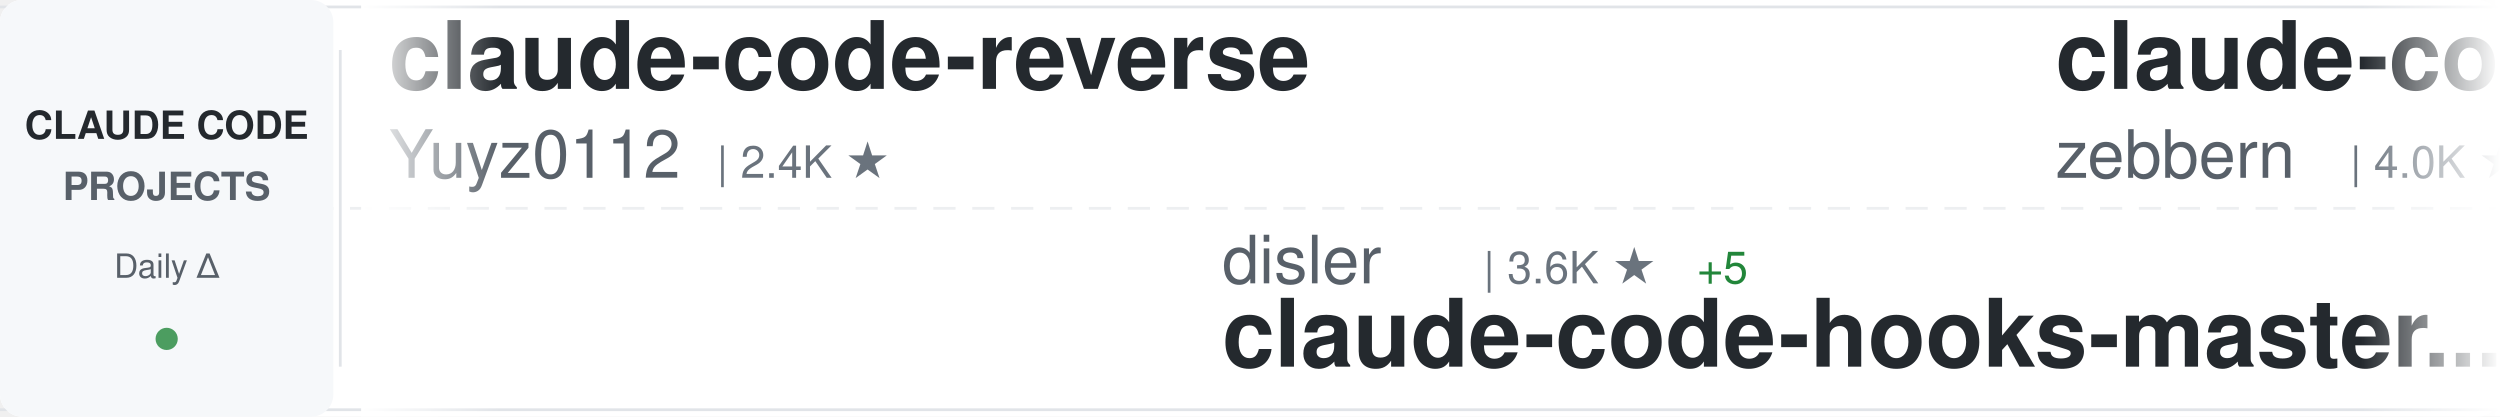
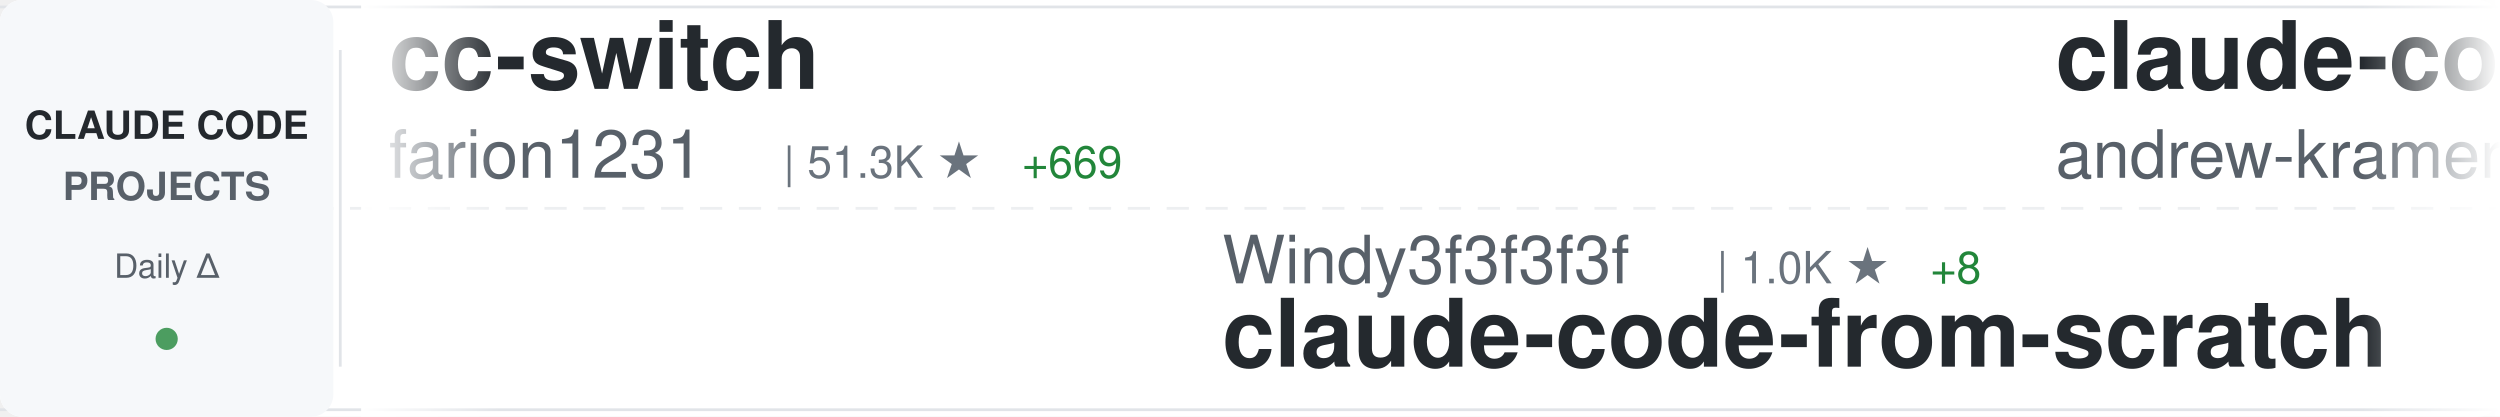
<svg xmlns="http://www.w3.org/2000/svg" width="900" height="150">
  <defs>
    <linearGradient id="awesomeLeftFade" x1="0%" y1="0%" x2="100%" y2="0%">
      <stop offset="0%" style="stop-color:#ffffff;stop-opacity:1" />
      <stop offset="100%" style="stop-color:#ffffff;stop-opacity:0" />
    </linearGradient>
    <linearGradient id="awesomeRightFade" x1="0%" y1="0%" x2="100%" y2="0%">
      <stop offset="0%" style="stop-color:#ffffff;stop-opacity:0" />
      <stop offset="100%" style="stop-color:#ffffff;stop-opacity:1" />
    </linearGradient>
  </defs>
  <rect width="900" height="150" fill="#ffffff" rx="8" />
  <rect x="0" y="2" width="900" height="1" fill="#e1e4e8" />
  <rect x="0" y="147" width="900" height="1" fill="#e1e4e8" />
  <line x1="0" y1="75" x2="900" y2="75" stroke="#e1e4e8" stroke-width="1" stroke-dasharray="8 6" opacity="0.6" />
  <rect x="0" y="0" width="120" height="150" fill="#f6f8fa" rx="8" />
  <text x="60" y="50" font-family="-apple-system, BlinkMacSystemFont, 'Segoe UI', Helvetica, Arial, sans-serif" font-size="14" font-weight="600" fill="#24292e" text-anchor="middle">CLAUDE CODE</text>
  <text x="60" y="72" font-family="-apple-system, BlinkMacSystemFont, 'Segoe UI', Helvetica, Arial, sans-serif" font-size="14" font-weight="600" fill="#586069" text-anchor="middle">PROJECTS</text>
  <text x="60" y="100" font-family="-apple-system, BlinkMacSystemFont, 'Segoe UI', Helvetica, Arial, sans-serif" font-size="12" font-weight="500" fill="#586069" text-anchor="middle">Daily Δ</text>
  <circle cx="60" cy="122" r="4" fill="#22863a" opacity="0.8" />
  <rect x="122" y="18" width="1" height="114" fill="#e1e4e8" />
  <clipPath id="awesomeTickerClip">
    <rect x="130" y="0" width="770" height="150" />
  </clipPath>
  <g clip-path="url(#awesomeTickerClip)">
    <g id="awesomeTickerItems">
      <animateTransform attributeName="transform" attributeType="XML" type="translate" from="0 0" to="-3000 0" dur="54s" repeatCount="indefinite" />
      <g transform="translate(0, 0)">
-         <text x="140" y="32" font-family="-apple-system, BlinkMacSystemFont, 'Segoe UI', Helvetica, Arial, sans-serif" font-size="34" font-weight="600" fill="#24292e">claude-code-reverse</text>
-         <text x="140" y="64" font-family="-apple-system, BlinkMacSystemFont, 'Segoe UI', Helvetica, Arial, sans-serif" font-size="24" font-weight="400" fill="#586069">Yuyz0112</text>
-         <text x="258" y="64" font-family="-apple-system, BlinkMacSystemFont, 'Segoe UI', Helvetica, Arial, sans-serif" font-size="16" font-weight="500" fill="#6a737d">| 2.4K ★</text>
+         <text x="140" y="32" font-family="-apple-system, BlinkMacSystemFont, 'Segoe UI', Helvetica, Arial, sans-serif" font-size="34" font-weight="600" fill="#24292e">cc-switch</text>
+         <text x="140" y="64" font-family="-apple-system, BlinkMacSystemFont, 'Segoe UI', Helvetica, Arial, sans-serif" font-size="24" font-weight="400" fill="#586069">farion1231</text>
+         <text x="282" y="64" font-family="-apple-system, BlinkMacSystemFont, 'Segoe UI', Helvetica, Arial, sans-serif" font-size="16" font-weight="500" fill="#6a737d">| 51.3K ★</text>
+         <text x="368" y="64" font-family="-apple-system, BlinkMacSystemFont, 'Segoe UI', Helvetica, Arial, sans-serif" font-size="16" font-weight="500" fill="#22863a"> +669</text>
      </g>
      <g transform="translate(300, 0)">
-         <text x="140" y="102" font-family="-apple-system, BlinkMacSystemFont, 'Segoe UI', Helvetica, Arial, sans-serif" font-size="24" font-weight="400" fill="#586069">disler</text>
-         <text x="234" y="102" font-family="-apple-system, BlinkMacSystemFont, 'Segoe UI', Helvetica, Arial, sans-serif" font-size="16" font-weight="500" fill="#6a737d">| 3.6K ★</text>
-         <text x="311" y="102" font-family="-apple-system, BlinkMacSystemFont, 'Segoe UI', Helvetica, Arial, sans-serif" font-size="16" font-weight="500" fill="#22863a"> +5</text>
-         <text x="140" y="132" font-family="-apple-system, BlinkMacSystemFont, 'Segoe UI', Helvetica, Arial, sans-serif" font-size="34" font-weight="600" fill="#24292e">claude-code-hooks-master...</text>
+         <text x="140" y="102" font-family="-apple-system, BlinkMacSystemFont, 'Segoe UI', Helvetica, Arial, sans-serif" font-size="24" font-weight="400" fill="#586069">Windy3f3f3f3f</text>
+         <text x="318" y="102" font-family="-apple-system, BlinkMacSystemFont, 'Segoe UI', Helvetica, Arial, sans-serif" font-size="16" font-weight="500" fill="#6a737d">| 1.0K ★</text>
+         <text x="395" y="102" font-family="-apple-system, BlinkMacSystemFont, 'Segoe UI', Helvetica, Arial, sans-serif" font-size="16" font-weight="500" fill="#22863a"> +8</text>
+         <text x="140" y="132" font-family="-apple-system, BlinkMacSystemFont, 'Segoe UI', Helvetica, Arial, sans-serif" font-size="34" font-weight="600" fill="#24292e">claude-code-from-scratch</text>
      </g>
      <g transform="translate(600, 0)">
-         <text x="140" y="32" font-family="-apple-system, BlinkMacSystemFont, 'Segoe UI', Helvetica, Arial, sans-serif" font-size="34" font-weight="600" fill="#24292e">claude-code-guide</text>
-         <text x="140" y="64" font-family="-apple-system, BlinkMacSystemFont, 'Segoe UI', Helvetica, Arial, sans-serif" font-size="24" font-weight="400" fill="#586069">zebbern</text>
-         <text x="246" y="64" font-family="-apple-system, BlinkMacSystemFont, 'Segoe UI', Helvetica, Arial, sans-serif" font-size="16" font-weight="500" fill="#6a737d">| 4.0K ★</text>
-         <text x="323" y="64" font-family="-apple-system, BlinkMacSystemFont, 'Segoe UI', Helvetica, Arial, sans-serif" font-size="16" font-weight="500" fill="#22863a"> +28</text>
+         <text x="140" y="32" font-family="-apple-system, BlinkMacSystemFont, 'Segoe UI', Helvetica, Arial, sans-serif" font-size="34" font-weight="600" fill="#24292e">claude-code-source-build</text>
+         <text x="140" y="64" font-family="-apple-system, BlinkMacSystemFont, 'Segoe UI', Helvetica, Arial, sans-serif" font-size="24" font-weight="400" fill="#586069">andrew-kramer-inno</text>
+         <text x="378" y="64" font-family="-apple-system, BlinkMacSystemFont, 'Segoe UI', Helvetica, Arial, sans-serif" font-size="16" font-weight="500" fill="#6a737d">| 576 ★</text>
      </g>
      <g transform="translate(900, 0)">
-         <text x="140" y="102" font-family="-apple-system, BlinkMacSystemFont, 'Segoe UI', Helvetica, Arial, sans-serif" font-size="24" font-weight="400" fill="#586069">Maciek-roboblog</text>
-         <text x="342" y="102" font-family="-apple-system, BlinkMacSystemFont, 'Segoe UI', Helvetica, Arial, sans-serif" font-size="16" font-weight="500" fill="#6a737d">| 7.8K ★</text>
-         <text x="419" y="102" font-family="-apple-system, BlinkMacSystemFont, 'Segoe UI', Helvetica, Arial, sans-serif" font-size="16" font-weight="500" fill="#22863a"> +10</text>
-         <text x="140" y="132" font-family="-apple-system, BlinkMacSystemFont, 'Segoe UI', Helvetica, Arial, sans-serif" font-size="34" font-weight="600" fill="#24292e">Claude-Code-Usage-Monito...</text>
+         <text x="140" y="102" font-family="-apple-system, BlinkMacSystemFont, 'Segoe UI', Helvetica, Arial, sans-serif" font-size="24" font-weight="400" fill="#586069">luyao618</text>
+         <text x="258" y="102" font-family="-apple-system, BlinkMacSystemFont, 'Segoe UI', Helvetica, Arial, sans-serif" font-size="16" font-weight="500" fill="#6a737d">| 1.2K ★</text>
+         <text x="335" y="102" font-family="-apple-system, BlinkMacSystemFont, 'Segoe UI', Helvetica, Arial, sans-serif" font-size="16" font-weight="500" fill="#22863a"> +5</text>
+         <text x="140" y="132" font-family="-apple-system, BlinkMacSystemFont, 'Segoe UI', Helvetica, Arial, sans-serif" font-size="34" font-weight="600" fill="#24292e">Claude-Code-Source-Study</text>
      </g>
      <g transform="translate(1200, 0)">
-         <text x="140" y="32" font-family="-apple-system, BlinkMacSystemFont, 'Segoe UI', Helvetica, Arial, sans-serif" font-size="34" font-weight="600" fill="#24292e">CLIProxyAPI</text>
-         <text x="140" y="64" font-family="-apple-system, BlinkMacSystemFont, 'Segoe UI', Helvetica, Arial, sans-serif" font-size="24" font-weight="400" fill="#586069">router-for-me</text>
-         <text x="318" y="64" font-family="-apple-system, BlinkMacSystemFont, 'Segoe UI', Helvetica, Arial, sans-serif" font-size="16" font-weight="500" fill="#6a737d">| 28.7K ★</text>
-         <text x="404" y="64" font-family="-apple-system, BlinkMacSystemFont, 'Segoe UI', Helvetica, Arial, sans-serif" font-size="16" font-weight="500" fill="#22863a"> +207</text>
+         <text x="140" y="32" font-family="-apple-system, BlinkMacSystemFont, 'Segoe UI', Helvetica, Arial, sans-serif" font-size="34" font-weight="600" fill="#24292e">claude-code-proxy</text>
+         <text x="140" y="64" font-family="-apple-system, BlinkMacSystemFont, 'Segoe UI', Helvetica, Arial, sans-serif" font-size="24" font-weight="400" fill="#586069">1rgs</text>
+         <text x="210" y="64" font-family="-apple-system, BlinkMacSystemFont, 'Segoe UI', Helvetica, Arial, sans-serif" font-size="16" font-weight="500" fill="#6a737d">| 3.5K ★</text>
+         <text x="287" y="64" font-family="-apple-system, BlinkMacSystemFont, 'Segoe UI', Helvetica, Arial, sans-serif" font-size="16" font-weight="500" fill="#22863a"> +5</text>
      </g>
      <g transform="translate(1500, 0)">
-         <text x="140" y="102" font-family="-apple-system, BlinkMacSystemFont, 'Segoe UI', Helvetica, Arial, sans-serif" font-size="24" font-weight="400" fill="#586069">rohitg00</text>
-         <text x="258" y="102" font-family="-apple-system, BlinkMacSystemFont, 'Segoe UI', Helvetica, Arial, sans-serif" font-size="16" font-weight="500" fill="#6a737d">| 1.4K ★</text>
-         <text x="335" y="102" font-family="-apple-system, BlinkMacSystemFont, 'Segoe UI', Helvetica, Arial, sans-serif" font-size="16" font-weight="500" fill="#22863a"> +11</text>
-         <text x="140" y="132" font-family="-apple-system, BlinkMacSystemFont, 'Segoe UI', Helvetica, Arial, sans-serif" font-size="34" font-weight="600" fill="#24292e">awesome-claude-code-tool...</text>
+         <text x="140" y="102" font-family="-apple-system, BlinkMacSystemFont, 'Segoe UI', Helvetica, Arial, sans-serif" font-size="24" font-weight="400" fill="#586069">affaan-m</text>
+         <text x="258" y="102" font-family="-apple-system, BlinkMacSystemFont, 'Segoe UI', Helvetica, Arial, sans-serif" font-size="16" font-weight="500" fill="#6a737d">| 166.9K ★</text>
+         <text x="353" y="102" font-family="-apple-system, BlinkMacSystemFont, 'Segoe UI', Helvetica, Arial, sans-serif" font-size="16" font-weight="500" fill="#22863a"> +752</text>
+         <text x="140" y="132" font-family="-apple-system, BlinkMacSystemFont, 'Segoe UI', Helvetica, Arial, sans-serif" font-size="34" font-weight="600" fill="#24292e">everything-claude-code</text>
      </g>
      <g transform="translate(1800, 0)">
-         <text x="140" y="32" font-family="-apple-system, BlinkMacSystemFont, 'Segoe UI', Helvetica, Arial, sans-serif" font-size="34" font-weight="600" fill="#24292e">claude-code-best-practic...</text>
-         <text x="140" y="64" font-family="-apple-system, BlinkMacSystemFont, 'Segoe UI', Helvetica, Arial, sans-serif" font-size="24" font-weight="400" fill="#586069">shanraisshan</text>
-         <text x="306" y="64" font-family="-apple-system, BlinkMacSystemFont, 'Segoe UI', Helvetica, Arial, sans-serif" font-size="16" font-weight="500" fill="#6a737d">| 48.0K ★</text>
-         <text x="392" y="64" font-family="-apple-system, BlinkMacSystemFont, 'Segoe UI', Helvetica, Arial, sans-serif" font-size="16" font-weight="500" fill="#22863a"> +165</text>
+         <text x="140" y="32" font-family="-apple-system, BlinkMacSystemFont, 'Segoe UI', Helvetica, Arial, sans-serif" font-size="34" font-weight="600" fill="#24292e">awesome-claude-code-suba...</text>
+         <text x="140" y="64" font-family="-apple-system, BlinkMacSystemFont, 'Segoe UI', Helvetica, Arial, sans-serif" font-size="24" font-weight="400" fill="#586069">VoltAgent</text>
+         <text x="270" y="64" font-family="-apple-system, BlinkMacSystemFont, 'Segoe UI', Helvetica, Arial, sans-serif" font-size="16" font-weight="500" fill="#6a737d">| 18.4K ★</text>
+         <text x="356" y="64" font-family="-apple-system, BlinkMacSystemFont, 'Segoe UI', Helvetica, Arial, sans-serif" font-size="16" font-weight="500" fill="#22863a"> +110</text>
      </g>
      <g transform="translate(2100, 0)">
-         <text x="140" y="102" font-family="-apple-system, BlinkMacSystemFont, 'Segoe UI', Helvetica, Arial, sans-serif" font-size="24" font-weight="400" fill="#586069">anthropics</text>
-         <text x="282" y="102" font-family="-apple-system, BlinkMacSystemFont, 'Segoe UI', Helvetica, Arial, sans-serif" font-size="16" font-weight="500" fill="#6a737d">| 123.8K ★</text>
-         <text x="377" y="102" font-family="-apple-system, BlinkMacSystemFont, 'Segoe UI', Helvetica, Arial, sans-serif" font-size="16" font-weight="500" fill="#22863a"> +412</text>
-         <text x="140" y="132" font-family="-apple-system, BlinkMacSystemFont, 'Segoe UI', Helvetica, Arial, sans-serif" font-size="34" font-weight="600" fill="#24292e">skills</text>
+         <text x="140" y="102" font-family="-apple-system, BlinkMacSystemFont, 'Segoe UI', Helvetica, Arial, sans-serif" font-size="24" font-weight="400" fill="#586069">fazxes</text>
+         <text x="234" y="102" font-family="-apple-system, BlinkMacSystemFont, 'Segoe UI', Helvetica, Arial, sans-serif" font-size="16" font-weight="500" fill="#6a737d">| 211 ★</text>
+         <text x="140" y="132" font-family="-apple-system, BlinkMacSystemFont, 'Segoe UI', Helvetica, Arial, sans-serif" font-size="34" font-weight="600" fill="#24292e">Claude-code</text>
      </g>
      <g transform="translate(2400, 0)">
-         <text x="140" y="32" font-family="-apple-system, BlinkMacSystemFont, 'Segoe UI', Helvetica, Arial, sans-serif" font-size="34" font-weight="600" fill="#24292e">claude-code-action</text>
-         <text x="140" y="64" font-family="-apple-system, BlinkMacSystemFont, 'Segoe UI', Helvetica, Arial, sans-serif" font-size="24" font-weight="400" fill="#586069">anthropics</text>
-         <text x="282" y="64" font-family="-apple-system, BlinkMacSystemFont, 'Segoe UI', Helvetica, Arial, sans-serif" font-size="16" font-weight="500" fill="#6a737d">| 7.3K ★</text>
-         <text x="359" y="64" font-family="-apple-system, BlinkMacSystemFont, 'Segoe UI', Helvetica, Arial, sans-serif" font-size="16" font-weight="500" fill="#22863a"> +15</text>
+         <text x="140" y="32" font-family="-apple-system, BlinkMacSystemFont, 'Segoe UI', Helvetica, Arial, sans-serif" font-size="34" font-weight="600" fill="#24292e">Claude-Code-Usage-Monito...</text>
+         <text x="140" y="64" font-family="-apple-system, BlinkMacSystemFont, 'Segoe UI', Helvetica, Arial, sans-serif" font-size="24" font-weight="400" fill="#586069">Maciek-roboblog</text>
+         <text x="342" y="64" font-family="-apple-system, BlinkMacSystemFont, 'Segoe UI', Helvetica, Arial, sans-serif" font-size="16" font-weight="500" fill="#6a737d">| 7.8K ★</text>
+         <text x="419" y="64" font-family="-apple-system, BlinkMacSystemFont, 'Segoe UI', Helvetica, Arial, sans-serif" font-size="16" font-weight="500" fill="#22863a"> +9</text>
      </g>
      <g transform="translate(2700, 0)">
-         <text x="140" y="102" font-family="-apple-system, BlinkMacSystemFont, 'Segoe UI', Helvetica, Arial, sans-serif" font-size="24" font-weight="400" fill="#586069">wanshuiyin</text>
-         <text x="282" y="102" font-family="-apple-system, BlinkMacSystemFont, 'Segoe UI', Helvetica, Arial, sans-serif" font-size="16" font-weight="500" fill="#6a737d">| 7.5K ★</text>
-         <text x="359" y="102" font-family="-apple-system, BlinkMacSystemFont, 'Segoe UI', Helvetica, Arial, sans-serif" font-size="16" font-weight="500" fill="#22863a"> +60</text>
-         <text x="140" y="132" font-family="-apple-system, BlinkMacSystemFont, 'Segoe UI', Helvetica, Arial, sans-serif" font-size="34" font-weight="600" fill="#24292e">Auto-claude-code-researc...</text>
+         <text x="140" y="102" font-family="-apple-system, BlinkMacSystemFont, 'Segoe UI', Helvetica, Arial, sans-serif" font-size="24" font-weight="400" fill="#586069">shareAI-lab</text>
+         <text x="294" y="102" font-family="-apple-system, BlinkMacSystemFont, 'Segoe UI', Helvetica, Arial, sans-serif" font-size="16" font-weight="500" fill="#6a737d">| 56.5K ★</text>
+         <text x="380" y="102" font-family="-apple-system, BlinkMacSystemFont, 'Segoe UI', Helvetica, Arial, sans-serif" font-size="16" font-weight="500" fill="#22863a"> +206</text>
+         <text x="140" y="132" font-family="-apple-system, BlinkMacSystemFont, 'Segoe UI', Helvetica, Arial, sans-serif" font-size="34" font-weight="600" fill="#24292e">learn-claude-code</text>
      </g>
      <g transform="translate(3000, 0)">
-         <text x="140" y="32" font-family="-apple-system, BlinkMacSystemFont, 'Segoe UI', Helvetica, Arial, sans-serif" font-size="34" font-weight="600" fill="#24292e">claude-code-reverse</text>
-         <text x="140" y="64" font-family="-apple-system, BlinkMacSystemFont, 'Segoe UI', Helvetica, Arial, sans-serif" font-size="24" font-weight="400" fill="#586069">Yuyz0112</text>
-         <text x="258" y="64" font-family="-apple-system, BlinkMacSystemFont, 'Segoe UI', Helvetica, Arial, sans-serif" font-size="16" font-weight="500" fill="#6a737d">| 2.4K ★</text>
+         <text x="140" y="32" font-family="-apple-system, BlinkMacSystemFont, 'Segoe UI', Helvetica, Arial, sans-serif" font-size="34" font-weight="600" fill="#24292e">cc-switch</text>
+         <text x="140" y="64" font-family="-apple-system, BlinkMacSystemFont, 'Segoe UI', Helvetica, Arial, sans-serif" font-size="24" font-weight="400" fill="#586069">farion1231</text>
+         <text x="282" y="64" font-family="-apple-system, BlinkMacSystemFont, 'Segoe UI', Helvetica, Arial, sans-serif" font-size="16" font-weight="500" fill="#6a737d">| 51.3K ★</text>
+         <text x="368" y="64" font-family="-apple-system, BlinkMacSystemFont, 'Segoe UI', Helvetica, Arial, sans-serif" font-size="16" font-weight="500" fill="#22863a"> +669</text>
      </g>
      <g transform="translate(3300, 0)">
-         <text x="140" y="102" font-family="-apple-system, BlinkMacSystemFont, 'Segoe UI', Helvetica, Arial, sans-serif" font-size="24" font-weight="400" fill="#586069">disler</text>
-         <text x="234" y="102" font-family="-apple-system, BlinkMacSystemFont, 'Segoe UI', Helvetica, Arial, sans-serif" font-size="16" font-weight="500" fill="#6a737d">| 3.6K ★</text>
-         <text x="311" y="102" font-family="-apple-system, BlinkMacSystemFont, 'Segoe UI', Helvetica, Arial, sans-serif" font-size="16" font-weight="500" fill="#22863a"> +5</text>
-         <text x="140" y="132" font-family="-apple-system, BlinkMacSystemFont, 'Segoe UI', Helvetica, Arial, sans-serif" font-size="34" font-weight="600" fill="#24292e">claude-code-hooks-master...</text>
+         <text x="140" y="102" font-family="-apple-system, BlinkMacSystemFont, 'Segoe UI', Helvetica, Arial, sans-serif" font-size="24" font-weight="400" fill="#586069">Windy3f3f3f3f</text>
+         <text x="318" y="102" font-family="-apple-system, BlinkMacSystemFont, 'Segoe UI', Helvetica, Arial, sans-serif" font-size="16" font-weight="500" fill="#6a737d">| 1.0K ★</text>
+         <text x="395" y="102" font-family="-apple-system, BlinkMacSystemFont, 'Segoe UI', Helvetica, Arial, sans-serif" font-size="16" font-weight="500" fill="#22863a"> +8</text>
+         <text x="140" y="132" font-family="-apple-system, BlinkMacSystemFont, 'Segoe UI', Helvetica, Arial, sans-serif" font-size="34" font-weight="600" fill="#24292e">claude-code-from-scratch</text>
      </g>
      <g transform="translate(3600, 0)">
-         <text x="140" y="32" font-family="-apple-system, BlinkMacSystemFont, 'Segoe UI', Helvetica, Arial, sans-serif" font-size="34" font-weight="600" fill="#24292e">claude-code-guide</text>
-         <text x="140" y="64" font-family="-apple-system, BlinkMacSystemFont, 'Segoe UI', Helvetica, Arial, sans-serif" font-size="24" font-weight="400" fill="#586069">zebbern</text>
-         <text x="246" y="64" font-family="-apple-system, BlinkMacSystemFont, 'Segoe UI', Helvetica, Arial, sans-serif" font-size="16" font-weight="500" fill="#6a737d">| 4.0K ★</text>
-         <text x="323" y="64" font-family="-apple-system, BlinkMacSystemFont, 'Segoe UI', Helvetica, Arial, sans-serif" font-size="16" font-weight="500" fill="#22863a"> +28</text>
+         <text x="140" y="32" font-family="-apple-system, BlinkMacSystemFont, 'Segoe UI', Helvetica, Arial, sans-serif" font-size="34" font-weight="600" fill="#24292e">claude-code-source-build</text>
+         <text x="140" y="64" font-family="-apple-system, BlinkMacSystemFont, 'Segoe UI', Helvetica, Arial, sans-serif" font-size="24" font-weight="400" fill="#586069">andrew-kramer-inno</text>
+         <text x="378" y="64" font-family="-apple-system, BlinkMacSystemFont, 'Segoe UI', Helvetica, Arial, sans-serif" font-size="16" font-weight="500" fill="#6a737d">| 576 ★</text>
      </g>
      <g transform="translate(3900, 0)">
-         <text x="140" y="102" font-family="-apple-system, BlinkMacSystemFont, 'Segoe UI', Helvetica, Arial, sans-serif" font-size="24" font-weight="400" fill="#586069">Maciek-roboblog</text>
-         <text x="342" y="102" font-family="-apple-system, BlinkMacSystemFont, 'Segoe UI', Helvetica, Arial, sans-serif" font-size="16" font-weight="500" fill="#6a737d">| 7.8K ★</text>
-         <text x="419" y="102" font-family="-apple-system, BlinkMacSystemFont, 'Segoe UI', Helvetica, Arial, sans-serif" font-size="16" font-weight="500" fill="#22863a"> +10</text>
-         <text x="140" y="132" font-family="-apple-system, BlinkMacSystemFont, 'Segoe UI', Helvetica, Arial, sans-serif" font-size="34" font-weight="600" fill="#24292e">Claude-Code-Usage-Monito...</text>
+         <text x="140" y="102" font-family="-apple-system, BlinkMacSystemFont, 'Segoe UI', Helvetica, Arial, sans-serif" font-size="24" font-weight="400" fill="#586069">luyao618</text>
+         <text x="258" y="102" font-family="-apple-system, BlinkMacSystemFont, 'Segoe UI', Helvetica, Arial, sans-serif" font-size="16" font-weight="500" fill="#6a737d">| 1.2K ★</text>
+         <text x="335" y="102" font-family="-apple-system, BlinkMacSystemFont, 'Segoe UI', Helvetica, Arial, sans-serif" font-size="16" font-weight="500" fill="#22863a"> +5</text>
+         <text x="140" y="132" font-family="-apple-system, BlinkMacSystemFont, 'Segoe UI', Helvetica, Arial, sans-serif" font-size="34" font-weight="600" fill="#24292e">Claude-Code-Source-Study</text>
      </g>
    </g>
  </g>
  <rect x="130" y="0" width="50" height="150" fill="url(#awesomeLeftFade)" />
  <rect x="850" y="0" width="50" height="150" fill="url(#awesomeRightFade)" />
</svg>
